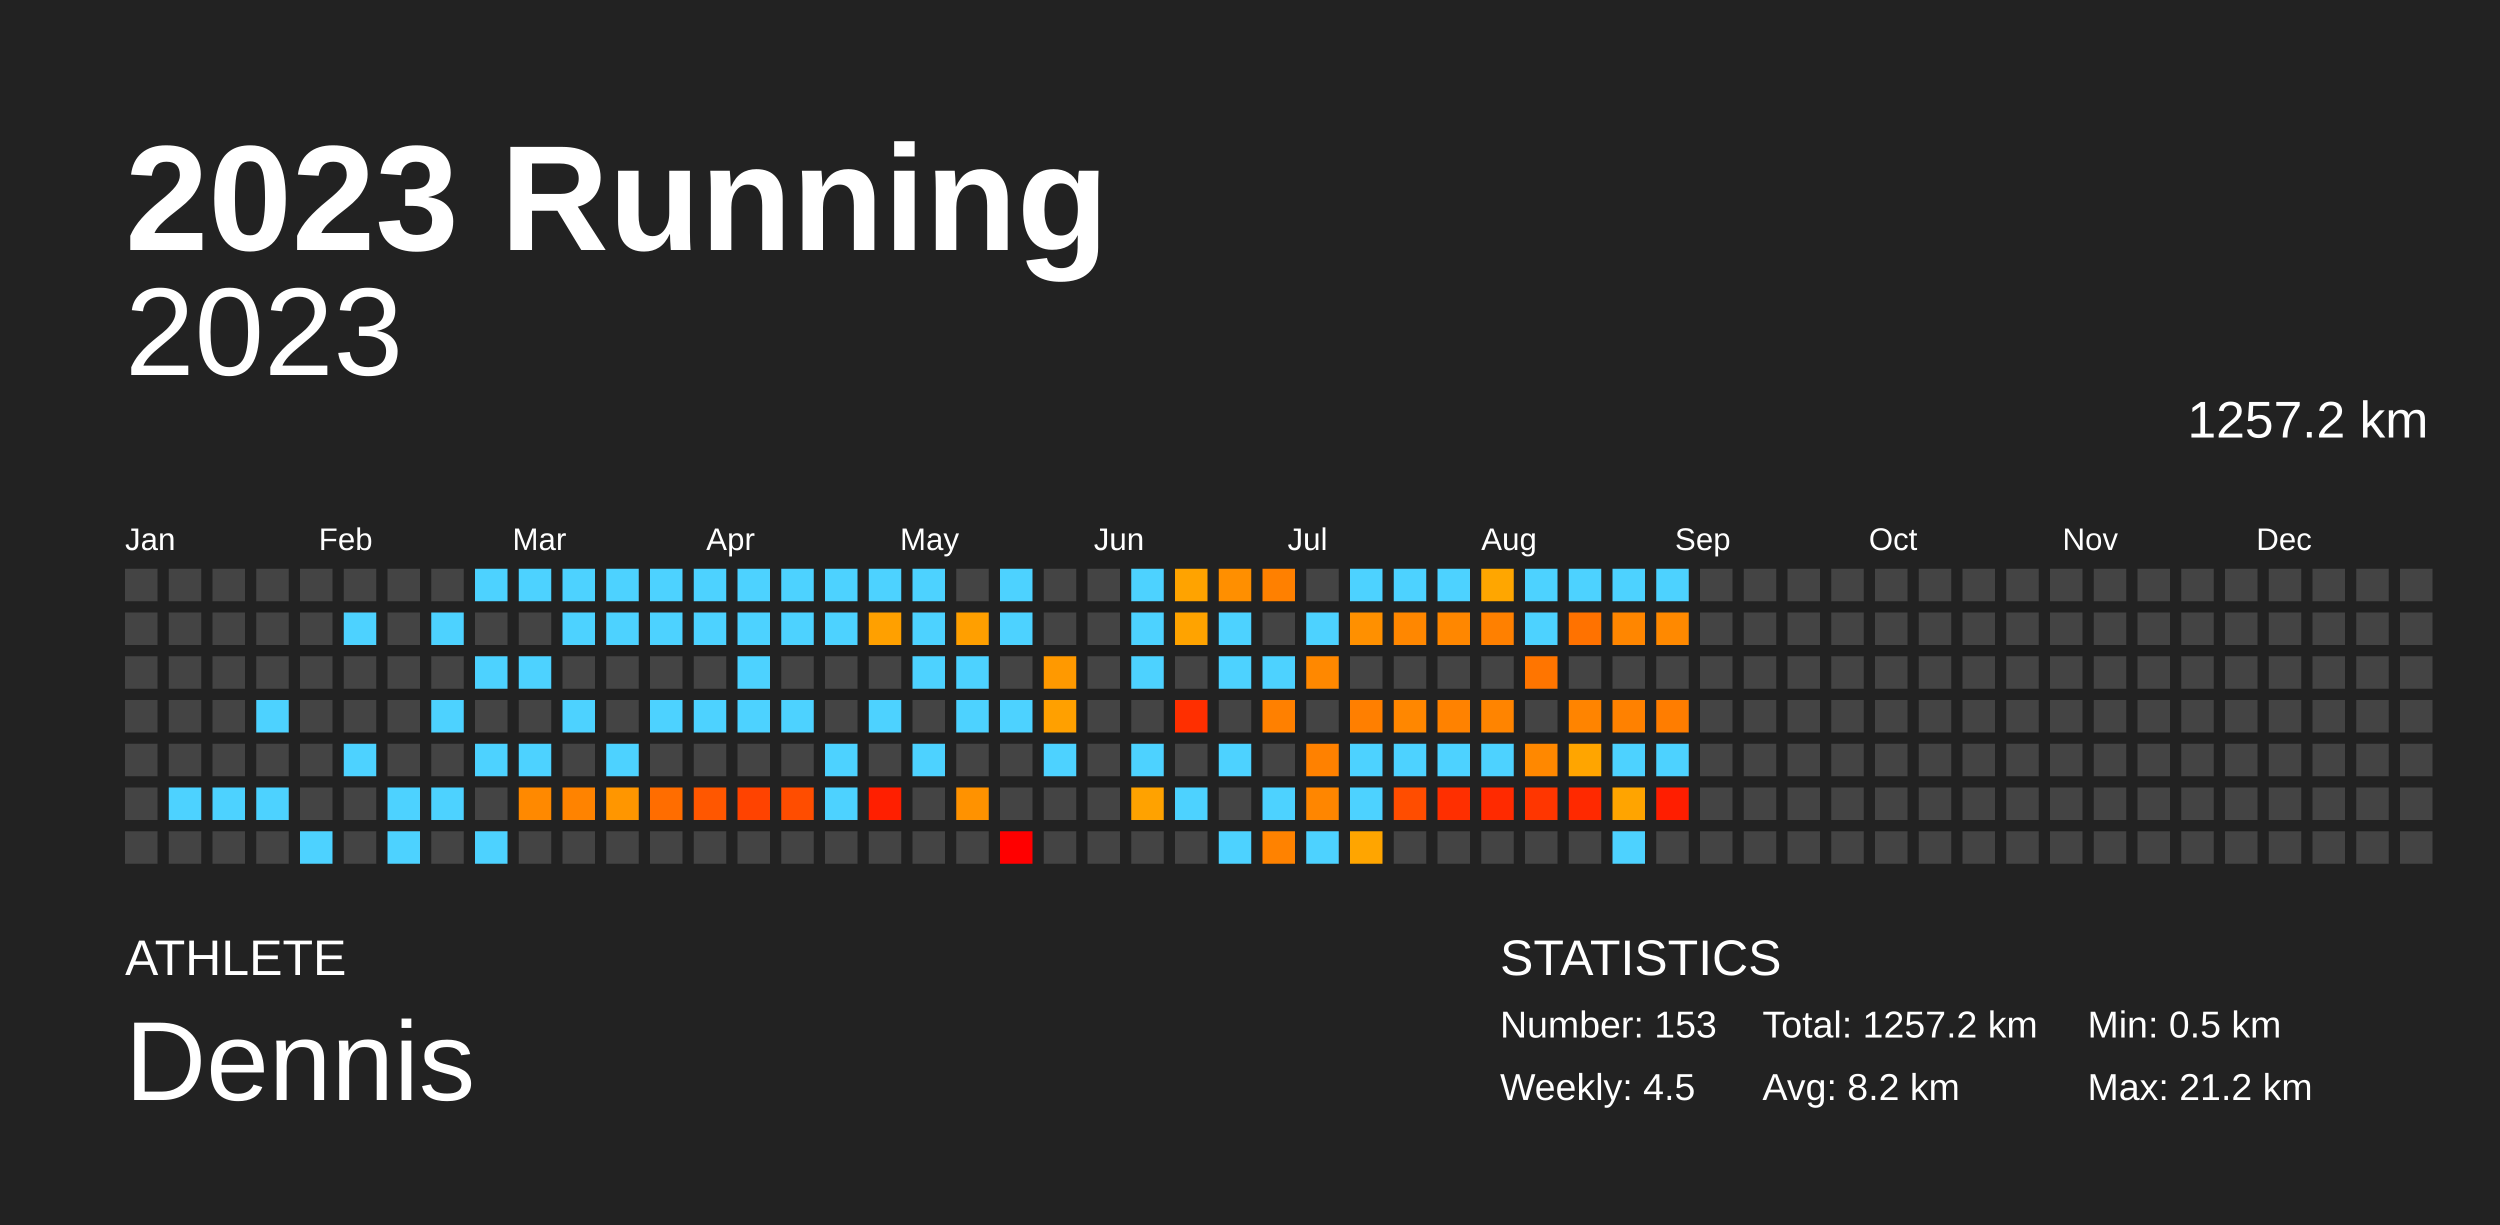
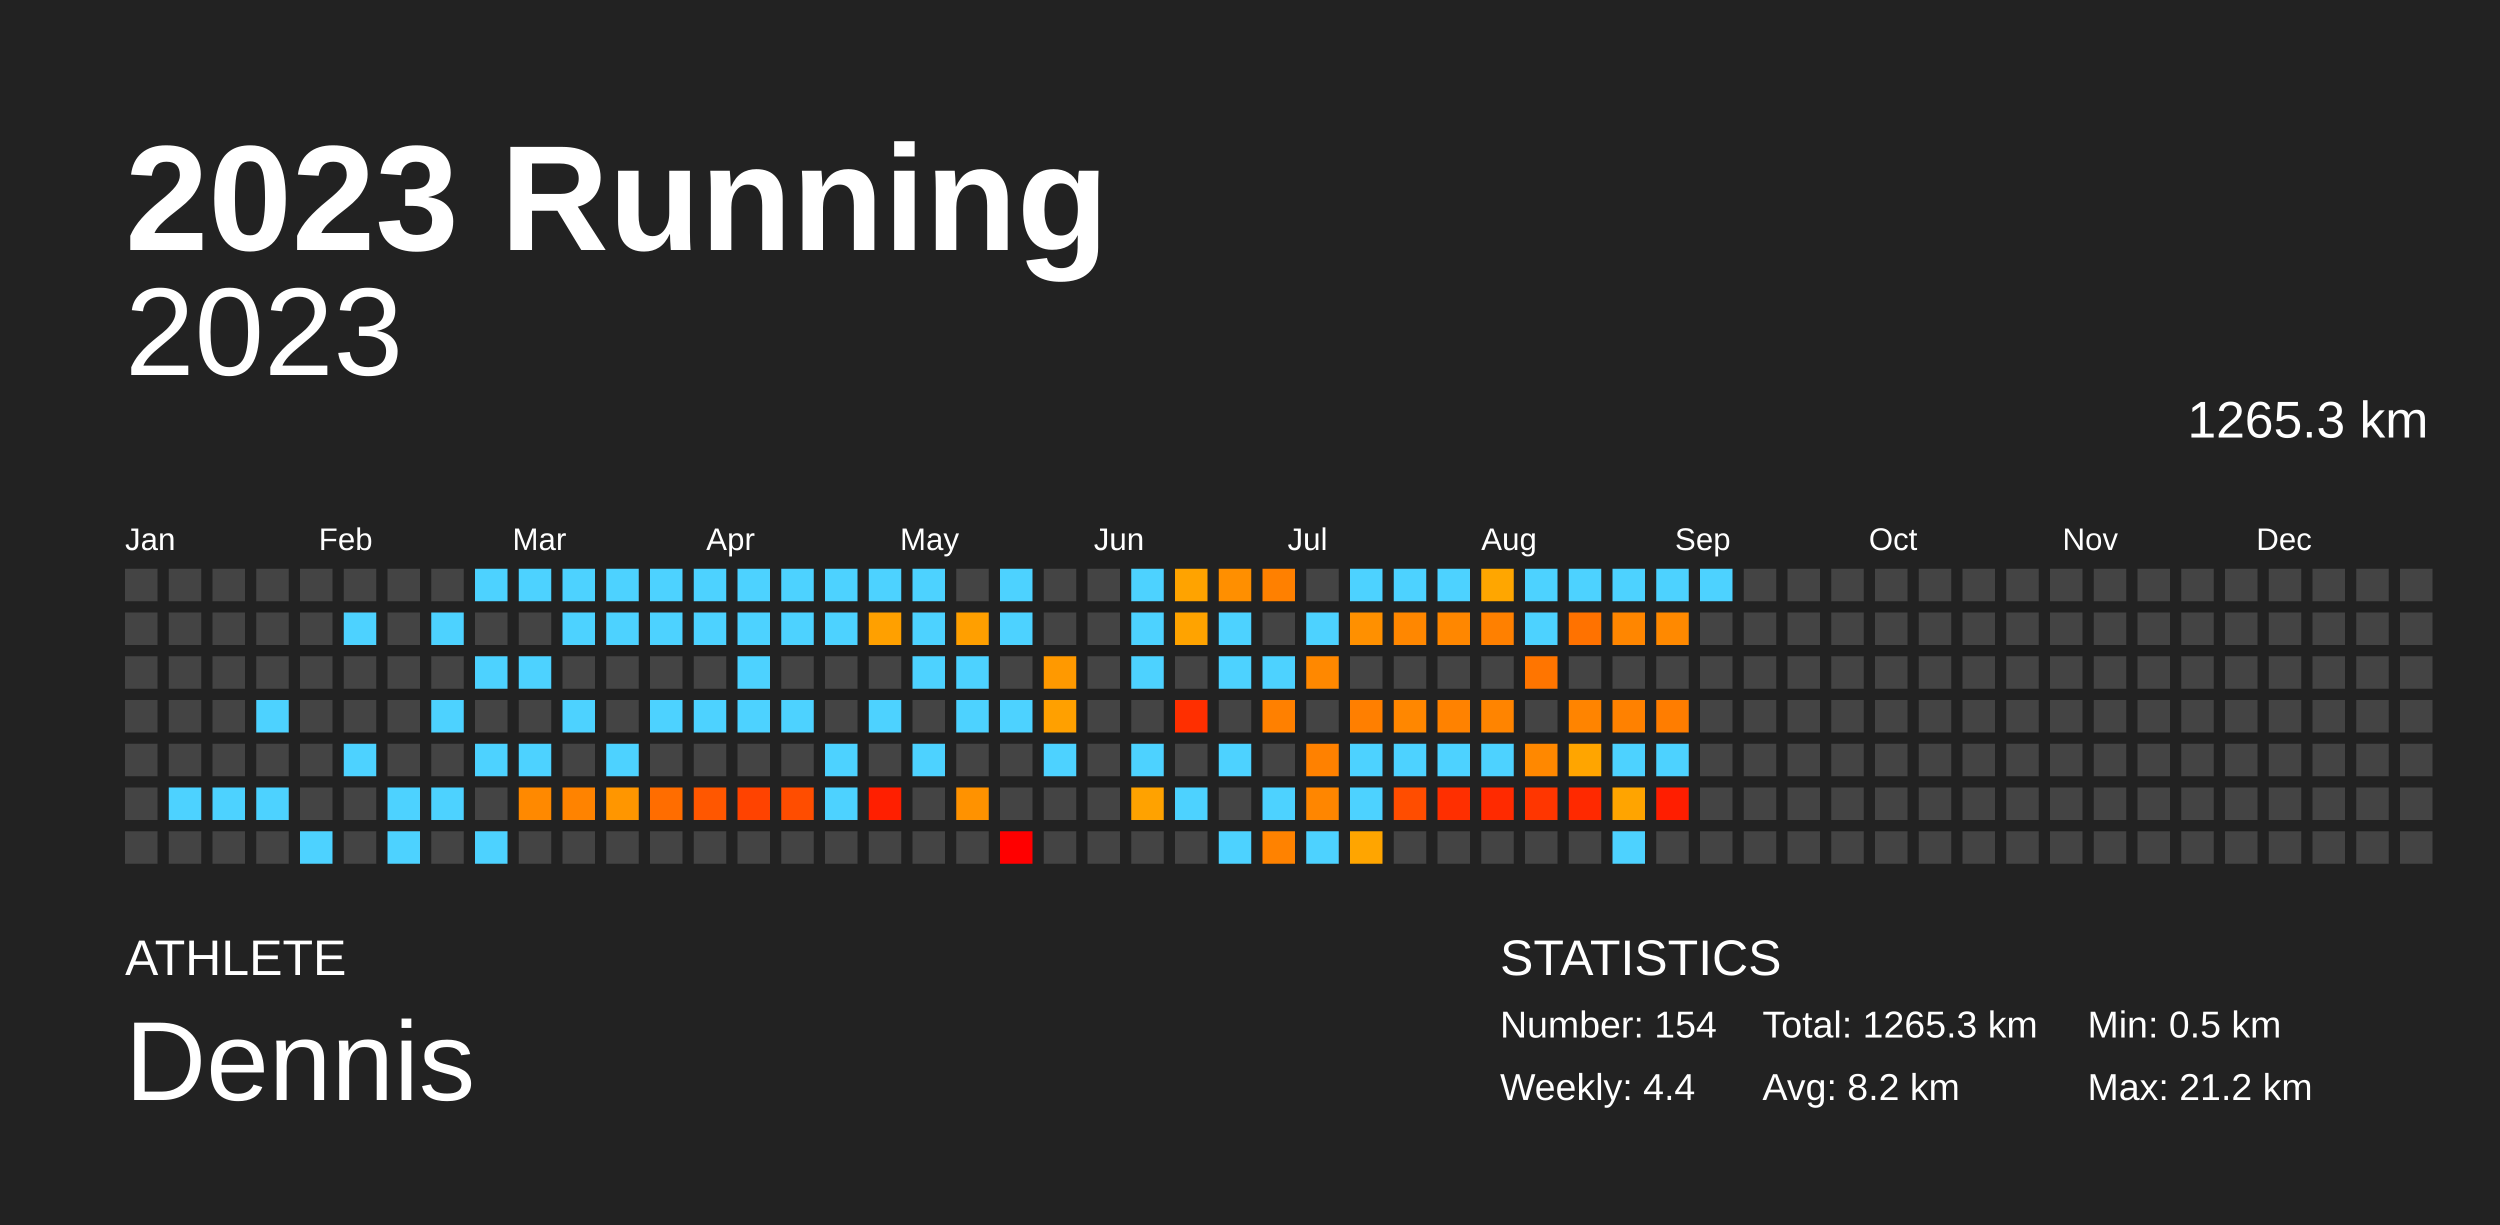
<svg xmlns="http://www.w3.org/2000/svg" baseProfile="full" height="98mm" version="1.1" viewBox="0,0,200,98" width="200mm">
  <defs />
  <rect fill="#222222" height="98" width="200" x="0" y="0" />
  <text fill="#FFFFFF" style="font-size:12px; font-family:Arial; font-weight:bold;" x="10" y="20">2023 Running</text>
  <text fill="#FFFFFF" style="font-size:4px; font-family:Arial" x="10" y="78">ATHLETE</text>
  <text fill="#FFFFFF" style="font-size:9px; font-family:Arial" x="10" y="88">Dennis</text>
  <text fill="#FFFFFF" style="font-size:4px; font-family:Arial" x="120" y="78">STATISTICS</text>
-   <text fill="#FFFFFF" style="font-size:3px; font-family:Arial" x="120" y="83">Number: 153</text>
-   <text fill="#FFFFFF" style="font-size:3px; font-family:Arial" x="120" y="88">Weekly: 4.5</text>
-   <text fill="#FFFFFF" style="font-size:3px; font-family:Arial" x="141" y="83">Total: 1257.2 km</text>
+   <text fill="#FFFFFF" style="font-size:3px; font-family:Arial" x="120" y="83">Number: 154</text>
+   <text fill="#FFFFFF" style="font-size:3px; font-family:Arial" x="120" y="88">Weekly: 4.4</text>
+   <text fill="#FFFFFF" style="font-size:3px; font-family:Arial" x="141" y="83">Total: 1265.3 km</text>
  <text fill="#FFFFFF" style="font-size:3px; font-family:Arial" x="141" y="88">Avg: 8.2 km</text>
  <text fill="#FFFFFF" style="font-size:3px; font-family:Arial" x="167" y="83">Min: 0.5 km</text>
  <text fill="#FFFFFF" style="font-size:3px; font-family:Arial" x="167" y="88">Max: 21.2 km</text>
  <text alignment-baseline="hanging" fill="#FFFFFF" style="font-size:10.0px; font-family:Arial;" x="10" y="30">2023</text>
-   <text alignment-baseline="hanging" fill="#FFFFFF" style="font-size:4.125px; font-family:Arial;" x="175" y="35">1257.2 km</text>
+   <text alignment-baseline="hanging" fill="#FFFFFF" style="font-size:4.125px; font-family:Arial;" x="175" y="35">1265.3 km</text>
  <text fill="#FFFFFF" style="font-size:2.5px; font-family:Arial" x="10.0" y="44">Jan</text>
  <text fill="#FFFFFF" style="font-size:2.5px; font-family:Arial" x="25.5" y="44">Feb</text>
  <text fill="#FFFFFF" style="font-size:2.5px; font-family:Arial" x="41.0" y="44">Mar</text>
  <text fill="#FFFFFF" style="font-size:2.5px; font-family:Arial" x="56.5" y="44">Apr</text>
  <text fill="#FFFFFF" style="font-size:2.5px; font-family:Arial" x="72.0" y="44">May</text>
  <text fill="#FFFFFF" style="font-size:2.5px; font-family:Arial" x="87.5" y="44">Jun</text>
  <text fill="#FFFFFF" style="font-size:2.5px; font-family:Arial" x="103.0" y="44">Jul</text>
  <text fill="#FFFFFF" style="font-size:2.5px; font-family:Arial" x="118.5" y="44">Aug</text>
  <text fill="#FFFFFF" style="font-size:2.5px; font-family:Arial" x="134.0" y="44">Sep</text>
  <text fill="#FFFFFF" style="font-size:2.5px; font-family:Arial" x="149.5" y="44">Oct</text>
  <text fill="#FFFFFF" style="font-size:2.5px; font-family:Arial" x="165.0" y="44">Nov</text>
  <text fill="#FFFFFF" style="font-size:2.5px; font-family:Arial" x="180.5" y="44">Dec</text>
  <rect fill="#444444" height="2.6" width="2.6" x="10.0" y="45.5" />
  <rect fill="#444444" height="2.6" width="2.6" x="10.0" y="49.0" />
  <rect fill="#444444" height="2.6" width="2.6" x="10.0" y="52.5" />
  <rect fill="#444444" height="2.6" width="2.6" x="10.0" y="56.0" />
  <rect fill="#444444" height="2.6" width="2.6" x="10.0" y="59.5" />
  <rect fill="#444444" height="2.6" width="2.6" x="10.0" y="63.0" />
  <rect fill="#444444" height="2.6" width="2.6" x="10.0" y="66.5" />
  <rect fill="#444444" height="2.6" width="2.6" x="13.5" y="45.5" />
  <rect fill="#444444" height="2.6" width="2.6" x="13.5" y="49.0" />
  <rect fill="#444444" height="2.6" width="2.6" x="13.5" y="52.5" />
  <rect fill="#444444" height="2.6" width="2.6" x="13.5" y="56.0" />
  <rect fill="#444444" height="2.6" width="2.6" x="13.5" y="59.5" />
  <rect fill="#4dd2ff" height="2.6" width="2.6" x="13.5" y="63.0" />
  <rect fill="#444444" height="2.6" width="2.6" x="13.5" y="66.5" />
  <rect fill="#444444" height="2.6" width="2.6" x="17.0" y="45.5" />
  <rect fill="#444444" height="2.6" width="2.6" x="17.0" y="49.0" />
  <rect fill="#444444" height="2.6" width="2.6" x="17.0" y="52.5" />
  <rect fill="#444444" height="2.6" width="2.6" x="17.0" y="56.0" />
  <rect fill="#444444" height="2.6" width="2.6" x="17.0" y="59.5" />
  <rect fill="#4dd2ff" height="2.6" width="2.6" x="17.0" y="63.0" />
  <rect fill="#444444" height="2.6" width="2.6" x="17.0" y="66.5" />
  <rect fill="#444444" height="2.6" width="2.6" x="20.5" y="45.5" />
  <rect fill="#444444" height="2.6" width="2.6" x="20.5" y="49.0" />
  <rect fill="#444444" height="2.6" width="2.6" x="20.5" y="52.5" />
  <rect fill="#4dd2ff" height="2.6" width="2.6" x="20.5" y="56.0" />
  <rect fill="#444444" height="2.6" width="2.6" x="20.5" y="59.5" />
  <rect fill="#4dd2ff" height="2.6" width="2.6" x="20.5" y="63.0" />
  <rect fill="#444444" height="2.6" width="2.6" x="20.5" y="66.5" />
  <rect fill="#444444" height="2.6" width="2.6" x="24.0" y="45.5" />
  <rect fill="#444444" height="2.6" width="2.6" x="24.0" y="49.0" />
  <rect fill="#444444" height="2.6" width="2.6" x="24.0" y="52.5" />
  <rect fill="#444444" height="2.6" width="2.6" x="24.0" y="56.0" />
  <rect fill="#444444" height="2.6" width="2.6" x="24.0" y="59.5" />
  <rect fill="#444444" height="2.6" width="2.6" x="24.0" y="63.0" />
  <rect fill="#4dd2ff" height="2.6" width="2.6" x="24.0" y="66.5" />
  <rect fill="#444444" height="2.6" width="2.6" x="27.5" y="45.5" />
  <rect fill="#4dd2ff" height="2.6" width="2.6" x="27.5" y="49.0" />
  <rect fill="#444444" height="2.6" width="2.6" x="27.5" y="52.5" />
  <rect fill="#444444" height="2.6" width="2.6" x="27.5" y="56.0" />
  <rect fill="#4dd2ff" height="2.6" width="2.6" x="27.5" y="59.5" />
  <rect fill="#444444" height="2.6" width="2.6" x="27.5" y="63.0" />
  <rect fill="#444444" height="2.6" width="2.6" x="27.5" y="66.5" />
  <rect fill="#444444" height="2.6" width="2.6" x="31.0" y="45.5" />
  <rect fill="#444444" height="2.6" width="2.6" x="31.0" y="49.0" />
  <rect fill="#444444" height="2.6" width="2.6" x="31.0" y="52.5" />
  <rect fill="#444444" height="2.6" width="2.6" x="31.0" y="56.0" />
  <rect fill="#444444" height="2.6" width="2.6" x="31.0" y="59.5" />
  <rect fill="#4dd2ff" height="2.6" width="2.6" x="31.0" y="63.0" />
  <rect fill="#4dd2ff" height="2.6" width="2.6" x="31.0" y="66.5" />
  <rect fill="#444444" height="2.6" width="2.6" x="34.5" y="45.5" />
  <rect fill="#4dd2ff" height="2.6" width="2.6" x="34.5" y="49.0" />
  <rect fill="#444444" height="2.6" width="2.6" x="34.5" y="52.5" />
  <rect fill="#4dd2ff" height="2.6" width="2.6" x="34.5" y="56.0" />
  <rect fill="#444444" height="2.6" width="2.6" x="34.5" y="59.5" />
  <rect fill="#4dd2ff" height="2.6" width="2.6" x="34.5" y="63.0" />
  <rect fill="#444444" height="2.6" width="2.6" x="34.5" y="66.5" />
  <rect fill="#4dd2ff" height="2.6" width="2.6" x="38.0" y="45.5" />
  <rect fill="#444444" height="2.6" width="2.6" x="38.0" y="49.0" />
  <rect fill="#4dd2ff" height="2.6" width="2.6" x="38.0" y="52.5" />
  <rect fill="#444444" height="2.6" width="2.6" x="38.0" y="56.0" />
  <rect fill="#4dd2ff" height="2.6" width="2.6" x="38.0" y="59.5" />
  <rect fill="#444444" height="2.6" width="2.6" x="38.0" y="63.0" />
  <rect fill="#4dd2ff" height="2.6" width="2.6" x="38.0" y="66.5" />
  <rect fill="#4dd2ff" height="2.6" width="2.6" x="41.5" y="45.5" />
  <rect fill="#444444" height="2.6" width="2.6" x="41.5" y="49.0" />
  <rect fill="#4dd2ff" height="2.6" width="2.6" x="41.5" y="52.5" />
  <rect fill="#444444" height="2.6" width="2.6" x="41.5" y="56.0" />
  <rect fill="#4dd2ff" height="2.6" width="2.6" x="41.5" y="59.5" />
  <rect fill="#ff8900" height="2.6" width="2.6" x="41.5" y="63.0" />
  <rect fill="#444444" height="2.6" width="2.6" x="41.5" y="66.5" />
  <rect fill="#4dd2ff" height="2.6" width="2.6" x="45.0" y="45.5" />
  <rect fill="#4dd2ff" height="2.6" width="2.6" x="45.0" y="49.0" />
  <rect fill="#444444" height="2.6" width="2.6" x="45.0" y="52.5" />
  <rect fill="#4dd2ff" height="2.6" width="2.6" x="45.0" y="56.0" />
  <rect fill="#444444" height="2.6" width="2.6" x="45.0" y="59.5" />
  <rect fill="#ff8300" height="2.6" width="2.6" x="45.0" y="63.0" />
  <rect fill="#444444" height="2.6" width="2.6" x="45.0" y="66.5" />
  <rect fill="#4dd2ff" height="2.6" width="2.6" x="48.5" y="45.5" />
  <rect fill="#4dd2ff" height="2.6" width="2.6" x="48.5" y="49.0" />
  <rect fill="#444444" height="2.6" width="2.6" x="48.5" y="52.5" />
  <rect fill="#444444" height="2.6" width="2.6" x="48.5" y="56.0" />
  <rect fill="#4dd2ff" height="2.6" width="2.6" x="48.5" y="59.5" />
  <rect fill="#ff9600" height="2.6" width="2.6" x="48.5" y="63.0" />
  <rect fill="#444444" height="2.6" width="2.6" x="48.5" y="66.5" />
  <rect fill="#4dd2ff" height="2.6" width="2.6" x="52.0" y="45.5" />
  <rect fill="#4dd2ff" height="2.6" width="2.6" x="52.0" y="49.0" />
  <rect fill="#444444" height="2.6" width="2.6" x="52.0" y="52.5" />
  <rect fill="#4dd2ff" height="2.6" width="2.6" x="52.0" y="56.0" />
  <rect fill="#444444" height="2.6" width="2.6" x="52.0" y="59.5" />
  <rect fill="#ff6d00" height="2.6" width="2.6" x="52.0" y="63.0" />
  <rect fill="#444444" height="2.6" width="2.6" x="52.0" y="66.5" />
  <rect fill="#4dd2ff" height="2.6" width="2.6" x="55.5" y="45.5" />
  <rect fill="#4dd2ff" height="2.6" width="2.6" x="55.5" y="49.0" />
  <rect fill="#444444" height="2.6" width="2.6" x="55.5" y="52.5" />
  <rect fill="#4dd2ff" height="2.6" width="2.6" x="55.5" y="56.0" />
  <rect fill="#444444" height="2.6" width="2.6" x="55.5" y="59.5" />
  <rect fill="#ff5700" height="2.6" width="2.6" x="55.5" y="63.0" />
  <rect fill="#444444" height="2.6" width="2.6" x="55.5" y="66.5" />
  <rect fill="#4dd2ff" height="2.6" width="2.6" x="59.0" y="45.5" />
  <rect fill="#4dd2ff" height="2.6" width="2.6" x="59.0" y="49.0" />
  <rect fill="#4dd2ff" height="2.6" width="2.6" x="59.0" y="52.5" />
  <rect fill="#4dd2ff" height="2.6" width="2.6" x="59.0" y="56.0" />
  <rect fill="#444444" height="2.6" width="2.6" x="59.0" y="59.5" />
  <rect fill="#ff4300" height="2.6" width="2.6" x="59.0" y="63.0" />
  <rect fill="#444444" height="2.6" width="2.6" x="59.0" y="66.5" />
  <rect fill="#4dd2ff" height="2.6" width="2.6" x="62.5" y="45.5" />
  <rect fill="#4dd2ff" height="2.6" width="2.6" x="62.5" y="49.0" />
  <rect fill="#444444" height="2.6" width="2.6" x="62.5" y="52.5" />
  <rect fill="#4dd2ff" height="2.6" width="2.6" x="62.5" y="56.0" />
  <rect fill="#444444" height="2.6" width="2.6" x="62.5" y="59.5" />
  <rect fill="#ff4d00" height="2.6" width="2.6" x="62.5" y="63.0" />
  <rect fill="#444444" height="2.6" width="2.6" x="62.5" y="66.5" />
  <rect fill="#4dd2ff" height="2.6" width="2.6" x="66.0" y="45.5" />
  <rect fill="#4dd2ff" height="2.6" width="2.6" x="66.0" y="49.0" />
  <rect fill="#444444" height="2.6" width="2.6" x="66.0" y="52.5" />
  <rect fill="#444444" height="2.6" width="2.6" x="66.0" y="56.0" />
  <rect fill="#4dd2ff" height="2.6" width="2.6" x="66.0" y="59.5" />
  <rect fill="#4dd2ff" height="2.6" width="2.6" x="66.0" y="63.0" />
  <rect fill="#444444" height="2.6" width="2.6" x="66.0" y="66.5" />
  <rect fill="#4dd2ff" height="2.6" width="2.6" x="69.5" y="45.5" />
  <rect fill="#ffa000" height="2.6" width="2.6" x="69.5" y="49.0" />
  <rect fill="#444444" height="2.6" width="2.6" x="69.5" y="52.5" />
  <rect fill="#4dd2ff" height="2.6" width="2.6" x="69.5" y="56.0" />
  <rect fill="#444444" height="2.6" width="2.6" x="69.5" y="59.5" />
  <rect fill="#ff1f00" height="2.6" width="2.6" x="69.5" y="63.0" />
  <rect fill="#444444" height="2.6" width="2.6" x="69.5" y="66.5" />
  <rect fill="#4dd2ff" height="2.6" width="2.6" x="73.0" y="45.5" />
  <rect fill="#4dd2ff" height="2.6" width="2.6" x="73.0" y="49.0" />
  <rect fill="#4dd2ff" height="2.6" width="2.6" x="73.0" y="52.5" />
  <rect fill="#444444" height="2.6" width="2.6" x="73.0" y="56.0" />
  <rect fill="#4dd2ff" height="2.6" width="2.6" x="73.0" y="59.5" />
  <rect fill="#444444" height="2.6" width="2.6" x="73.0" y="63.0" />
  <rect fill="#444444" height="2.6" width="2.6" x="73.0" y="66.5" />
  <rect fill="#444444" height="2.6" width="2.6" x="76.5" y="45.5" />
  <rect fill="#ff9f00" height="2.6" width="2.6" x="76.5" y="49.0" />
  <rect fill="#4dd2ff" height="2.6" width="2.6" x="76.5" y="52.5" />
  <rect fill="#4dd2ff" height="2.6" width="2.6" x="76.5" y="56.0" />
  <rect fill="#444444" height="2.6" width="2.6" x="76.5" y="59.5" />
  <rect fill="#ff9200" height="2.6" width="2.6" x="76.5" y="63.0" />
  <rect fill="#444444" height="2.6" width="2.6" x="76.5" y="66.5" />
  <rect fill="#4dd2ff" height="2.6" width="2.6" x="80.0" y="45.5" />
  <rect fill="#4dd2ff" height="2.6" width="2.6" x="80.0" y="49.0" />
  <rect fill="#444444" height="2.6" width="2.6" x="80.0" y="52.5" />
  <rect fill="#4dd2ff" height="2.6" width="2.6" x="80.0" y="56.0" />
  <rect fill="#444444" height="2.6" width="2.6" x="80.0" y="59.5" />
  <rect fill="#444444" height="2.6" width="2.6" x="80.0" y="63.0" />
  <rect fill="red" height="2.6" width="2.6" x="80.0" y="66.5" />
  <rect fill="#444444" height="2.6" width="2.6" x="83.5" y="45.5" />
  <rect fill="#444444" height="2.6" width="2.6" x="83.5" y="49.0" />
  <rect fill="#ff9900" height="2.6" width="2.6" x="83.5" y="52.5" />
  <rect fill="#ffa000" height="2.6" width="2.6" x="83.5" y="56.0" />
  <rect fill="#4dd2ff" height="2.6" width="2.6" x="83.5" y="59.5" />
  <rect fill="#444444" height="2.6" width="2.6" x="83.5" y="63.0" />
  <rect fill="#444444" height="2.6" width="2.6" x="83.5" y="66.5" />
  <rect fill="#444444" height="2.6" width="2.6" x="87.0" y="45.5" />
  <rect fill="#444444" height="2.6" width="2.6" x="87.0" y="49.0" />
  <rect fill="#444444" height="2.6" width="2.6" x="87.0" y="52.5" />
  <rect fill="#444444" height="2.6" width="2.6" x="87.0" y="56.0" />
  <rect fill="#444444" height="2.6" width="2.6" x="87.0" y="59.5" />
  <rect fill="#444444" height="2.6" width="2.6" x="87.0" y="63.0" />
  <rect fill="#444444" height="2.6" width="2.6" x="87.0" y="66.5" />
  <rect fill="#4dd2ff" height="2.6" width="2.6" x="90.5" y="45.5" />
  <rect fill="#4dd2ff" height="2.6" width="2.6" x="90.5" y="49.0" />
  <rect fill="#4dd2ff" height="2.6" width="2.6" x="90.5" y="52.5" />
  <rect fill="#444444" height="2.6" width="2.6" x="90.5" y="56.0" />
  <rect fill="#4dd2ff" height="2.6" width="2.6" x="90.5" y="59.5" />
  <rect fill="#ffa200" height="2.6" width="2.6" x="90.5" y="63.0" />
  <rect fill="#444444" height="2.6" width="2.6" x="90.5" y="66.5" />
  <rect fill="#ffa300" height="2.6" width="2.6" x="94.0" y="45.5" />
  <rect fill="#ffa300" height="2.6" width="2.6" x="94.0" y="49.0" />
  <rect fill="#444444" height="2.6" width="2.6" x="94.0" y="52.5" />
  <rect fill="#ff2f00" height="2.6" width="2.6" x="94.0" y="56.0" />
  <rect fill="#444444" height="2.6" width="2.6" x="94.0" y="59.5" />
  <rect fill="#4dd2ff" height="2.6" width="2.6" x="94.0" y="63.0" />
  <rect fill="#444444" height="2.6" width="2.6" x="94.0" y="66.5" />
  <rect fill="#ff8f00" height="2.6" width="2.6" x="97.5" y="45.5" />
  <rect fill="#4dd2ff" height="2.6" width="2.6" x="97.5" y="49.0" />
  <rect fill="#4dd2ff" height="2.6" width="2.6" x="97.5" y="52.5" />
  <rect fill="#444444" height="2.6" width="2.6" x="97.5" y="56.0" />
  <rect fill="#4dd2ff" height="2.6" width="2.6" x="97.5" y="59.5" />
  <rect fill="#444444" height="2.6" width="2.6" x="97.5" y="63.0" />
  <rect fill="#4dd2ff" height="2.6" width="2.6" x="97.5" y="66.5" />
  <rect fill="#ff8000" height="2.6" width="2.6" x="101.0" y="45.5" />
  <rect fill="#444444" height="2.6" width="2.6" x="101.0" y="49.0" />
  <rect fill="#4dd2ff" height="2.6" width="2.6" x="101.0" y="52.5" />
  <rect fill="#ff8000" height="2.6" width="2.6" x="101.0" y="56.0" />
  <rect fill="#444444" height="2.6" width="2.6" x="101.0" y="59.5" />
  <rect fill="#4dd2ff" height="2.6" width="2.6" x="101.0" y="63.0" />
  <rect fill="#ff8200" height="2.6" width="2.6" x="101.0" y="66.5" />
  <rect fill="#444444" height="2.6" width="2.6" x="104.5" y="45.5" />
  <rect fill="#4dd2ff" height="2.6" width="2.6" x="104.5" y="49.0" />
  <rect fill="#ff8800" height="2.6" width="2.6" x="104.5" y="52.5" />
  <rect fill="#444444" height="2.6" width="2.6" x="104.5" y="56.0" />
  <rect fill="#ff8100" height="2.6" width="2.6" x="104.5" y="59.5" />
  <rect fill="#ff8600" height="2.6" width="2.6" x="104.5" y="63.0" />
  <rect fill="#4dd2ff" height="2.6" width="2.6" x="104.5" y="66.5" />
  <rect fill="#4dd2ff" height="2.6" width="2.6" x="108.0" y="45.5" />
  <rect fill="#ff9000" height="2.6" width="2.6" x="108.0" y="49.0" />
  <rect fill="#444444" height="2.6" width="2.6" x="108.0" y="52.5" />
  <rect fill="#ff7f00" height="2.6" width="2.6" x="108.0" y="56.0" />
  <rect fill="#4dd2ff" height="2.6" width="2.6" x="108.0" y="59.5" />
  <rect fill="#4dd2ff" height="2.6" width="2.6" x="108.0" y="63.0" />
  <rect fill="#ffa500" height="2.6" width="2.6" x="108.0" y="66.5" />
  <rect fill="#4dd2ff" height="2.6" width="2.6" x="111.5" y="45.5" />
  <rect fill="#ff8700" height="2.6" width="2.6" x="111.5" y="49.0" />
  <rect fill="#444444" height="2.6" width="2.6" x="111.5" y="52.5" />
  <rect fill="#ff8700" height="2.6" width="2.6" x="111.5" y="56.0" />
  <rect fill="#4dd2ff" height="2.6" width="2.6" x="111.5" y="59.5" />
  <rect fill="#ff4d00" height="2.6" width="2.6" x="111.5" y="63.0" />
  <rect fill="#444444" height="2.6" width="2.6" x="111.5" y="66.5" />
  <rect fill="#4dd2ff" height="2.6" width="2.6" x="115.0" y="45.5" />
  <rect fill="#ff8700" height="2.6" width="2.6" x="115.0" y="49.0" />
  <rect fill="#444444" height="2.6" width="2.6" x="115.0" y="52.5" />
  <rect fill="#ff8200" height="2.6" width="2.6" x="115.0" y="56.0" />
  <rect fill="#4dd2ff" height="2.6" width="2.6" x="115.0" y="59.5" />
  <rect fill="#ff2f00" height="2.6" width="2.6" x="115.0" y="63.0" />
  <rect fill="#444444" height="2.6" width="2.6" x="115.0" y="66.5" />
  <rect fill="#ffa600" height="2.6" width="2.6" x="118.5" y="45.5" />
  <rect fill="#ff8000" height="2.6" width="2.6" x="118.5" y="49.0" />
  <rect fill="#444444" height="2.6" width="2.6" x="118.5" y="52.5" />
  <rect fill="#ff8400" height="2.6" width="2.6" x="118.5" y="56.0" />
  <rect fill="#4dd2ff" height="2.6" width="2.6" x="118.5" y="59.5" />
  <rect fill="#ff2a00" height="2.6" width="2.6" x="118.5" y="63.0" />
  <rect fill="#444444" height="2.6" width="2.6" x="118.5" y="66.5" />
  <rect fill="#4dd2ff" height="2.6" width="2.6" x="122.0" y="45.5" />
  <rect fill="#4dd2ff" height="2.6" width="2.6" x="122.0" y="49.0" />
  <rect fill="#ff7500" height="2.6" width="2.6" x="122.0" y="52.5" />
  <rect fill="#444444" height="2.6" width="2.6" x="122.0" y="56.0" />
  <rect fill="#ff8800" height="2.6" width="2.6" x="122.0" y="59.5" />
  <rect fill="#ff3600" height="2.6" width="2.6" x="122.0" y="63.0" />
  <rect fill="#444444" height="2.6" width="2.6" x="122.0" y="66.5" />
  <rect fill="#4dd2ff" height="2.6" width="2.6" x="125.5" y="45.5" />
  <rect fill="#ff7200" height="2.6" width="2.6" x="125.5" y="49.0" />
  <rect fill="#444444" height="2.6" width="2.6" x="125.5" y="52.5" />
  <rect fill="#ff8400" height="2.6" width="2.6" x="125.5" y="56.0" />
  <rect fill="#ffa500" height="2.6" width="2.6" x="125.5" y="59.5" />
  <rect fill="#ff2900" height="2.6" width="2.6" x="125.5" y="63.0" />
  <rect fill="#444444" height="2.6" width="2.6" x="125.5" y="66.5" />
  <rect fill="#4dd2ff" height="2.6" width="2.6" x="129.0" y="45.5" />
  <rect fill="#ff8600" height="2.6" width="2.6" x="129.0" y="49.0" />
  <rect fill="#444444" height="2.6" width="2.6" x="129.0" y="52.5" />
  <rect fill="#ff8100" height="2.6" width="2.6" x="129.0" y="56.0" />
  <rect fill="#4dd2ff" height="2.6" width="2.6" x="129.0" y="59.5" />
  <rect fill="#ffa400" height="2.6" width="2.6" x="129.0" y="63.0" />
  <rect fill="#4dd2ff" height="2.6" width="2.6" x="129.0" y="66.5" />
  <rect fill="#4dd2ff" height="2.6" width="2.6" x="132.5" y="45.5" />
  <rect fill="#ff8900" height="2.6" width="2.6" x="132.5" y="49.0" />
  <rect fill="#444444" height="2.6" width="2.6" x="132.5" y="52.5" />
  <rect fill="#ff7d00" height="2.6" width="2.6" x="132.5" y="56.0" />
  <rect fill="#4dd2ff" height="2.6" width="2.6" x="132.5" y="59.5" />
  <rect fill="#ff1e00" height="2.6" width="2.6" x="132.5" y="63.0" />
  <rect fill="#444444" height="2.6" width="2.6" x="132.5" y="66.5" />
-   <rect fill="#444444" height="2.6" width="2.6" x="136.0" y="45.5" />
+   <rect fill="#4dd2ff" height="2.6" width="2.6" x="136.0" y="45.5" />
  <rect fill="#444444" height="2.6" width="2.6" x="136.0" y="49.0" />
  <rect fill="#444444" height="2.6" width="2.6" x="136.0" y="52.5" />
  <rect fill="#444444" height="2.6" width="2.6" x="136.0" y="56.0" />
  <rect fill="#444444" height="2.6" width="2.6" x="136.0" y="59.5" />
  <rect fill="#444444" height="2.6" width="2.6" x="136.0" y="63.0" />
  <rect fill="#444444" height="2.6" width="2.6" x="136.0" y="66.5" />
  <rect fill="#444444" height="2.6" width="2.6" x="139.5" y="45.5" />
  <rect fill="#444444" height="2.6" width="2.6" x="139.5" y="49.0" />
  <rect fill="#444444" height="2.6" width="2.6" x="139.5" y="52.5" />
  <rect fill="#444444" height="2.6" width="2.6" x="139.5" y="56.0" />
  <rect fill="#444444" height="2.6" width="2.6" x="139.5" y="59.5" />
  <rect fill="#444444" height="2.6" width="2.6" x="139.5" y="63.0" />
  <rect fill="#444444" height="2.6" width="2.6" x="139.5" y="66.5" />
  <rect fill="#444444" height="2.6" width="2.6" x="143.0" y="45.5" />
  <rect fill="#444444" height="2.6" width="2.6" x="143.0" y="49.0" />
  <rect fill="#444444" height="2.6" width="2.6" x="143.0" y="52.5" />
  <rect fill="#444444" height="2.6" width="2.6" x="143.0" y="56.0" />
  <rect fill="#444444" height="2.6" width="2.6" x="143.0" y="59.5" />
  <rect fill="#444444" height="2.6" width="2.6" x="143.0" y="63.0" />
  <rect fill="#444444" height="2.6" width="2.6" x="143.0" y="66.5" />
  <rect fill="#444444" height="2.6" width="2.6" x="146.5" y="45.5" />
  <rect fill="#444444" height="2.6" width="2.6" x="146.5" y="49.0" />
  <rect fill="#444444" height="2.6" width="2.6" x="146.5" y="52.5" />
  <rect fill="#444444" height="2.6" width="2.6" x="146.5" y="56.0" />
  <rect fill="#444444" height="2.6" width="2.6" x="146.5" y="59.5" />
  <rect fill="#444444" height="2.6" width="2.6" x="146.5" y="63.0" />
  <rect fill="#444444" height="2.6" width="2.6" x="146.5" y="66.5" />
  <rect fill="#444444" height="2.6" width="2.6" x="150.0" y="45.5" />
  <rect fill="#444444" height="2.6" width="2.6" x="150.0" y="49.0" />
  <rect fill="#444444" height="2.6" width="2.6" x="150.0" y="52.5" />
  <rect fill="#444444" height="2.6" width="2.6" x="150.0" y="56.0" />
  <rect fill="#444444" height="2.6" width="2.6" x="150.0" y="59.5" />
  <rect fill="#444444" height="2.6" width="2.6" x="150.0" y="63.0" />
  <rect fill="#444444" height="2.6" width="2.6" x="150.0" y="66.5" />
  <rect fill="#444444" height="2.6" width="2.6" x="153.5" y="45.5" />
  <rect fill="#444444" height="2.6" width="2.6" x="153.5" y="49.0" />
  <rect fill="#444444" height="2.6" width="2.6" x="153.5" y="52.5" />
  <rect fill="#444444" height="2.6" width="2.6" x="153.5" y="56.0" />
  <rect fill="#444444" height="2.6" width="2.6" x="153.5" y="59.5" />
  <rect fill="#444444" height="2.6" width="2.6" x="153.5" y="63.0" />
  <rect fill="#444444" height="2.6" width="2.6" x="153.5" y="66.5" />
  <rect fill="#444444" height="2.6" width="2.6" x="157.0" y="45.5" />
  <rect fill="#444444" height="2.6" width="2.6" x="157.0" y="49.0" />
  <rect fill="#444444" height="2.6" width="2.6" x="157.0" y="52.5" />
  <rect fill="#444444" height="2.6" width="2.6" x="157.0" y="56.0" />
  <rect fill="#444444" height="2.6" width="2.6" x="157.0" y="59.5" />
  <rect fill="#444444" height="2.6" width="2.6" x="157.0" y="63.0" />
  <rect fill="#444444" height="2.6" width="2.6" x="157.0" y="66.5" />
  <rect fill="#444444" height="2.6" width="2.6" x="160.5" y="45.5" />
  <rect fill="#444444" height="2.6" width="2.6" x="160.5" y="49.0" />
  <rect fill="#444444" height="2.6" width="2.6" x="160.5" y="52.5" />
  <rect fill="#444444" height="2.6" width="2.6" x="160.5" y="56.0" />
  <rect fill="#444444" height="2.6" width="2.6" x="160.5" y="59.5" />
  <rect fill="#444444" height="2.6" width="2.6" x="160.5" y="63.0" />
  <rect fill="#444444" height="2.6" width="2.6" x="160.5" y="66.5" />
  <rect fill="#444444" height="2.6" width="2.6" x="164.0" y="45.5" />
  <rect fill="#444444" height="2.6" width="2.6" x="164.0" y="49.0" />
  <rect fill="#444444" height="2.6" width="2.6" x="164.0" y="52.5" />
  <rect fill="#444444" height="2.6" width="2.6" x="164.0" y="56.0" />
  <rect fill="#444444" height="2.6" width="2.6" x="164.0" y="59.5" />
  <rect fill="#444444" height="2.6" width="2.6" x="164.0" y="63.0" />
  <rect fill="#444444" height="2.6" width="2.6" x="164.0" y="66.5" />
  <rect fill="#444444" height="2.6" width="2.6" x="167.5" y="45.5" />
  <rect fill="#444444" height="2.6" width="2.6" x="167.5" y="49.0" />
  <rect fill="#444444" height="2.6" width="2.6" x="167.5" y="52.5" />
  <rect fill="#444444" height="2.6" width="2.6" x="167.5" y="56.0" />
  <rect fill="#444444" height="2.6" width="2.6" x="167.5" y="59.5" />
  <rect fill="#444444" height="2.6" width="2.6" x="167.5" y="63.0" />
  <rect fill="#444444" height="2.6" width="2.6" x="167.5" y="66.5" />
  <rect fill="#444444" height="2.6" width="2.6" x="171.0" y="45.5" />
  <rect fill="#444444" height="2.6" width="2.6" x="171.0" y="49.0" />
  <rect fill="#444444" height="2.6" width="2.6" x="171.0" y="52.5" />
  <rect fill="#444444" height="2.6" width="2.6" x="171.0" y="56.0" />
  <rect fill="#444444" height="2.6" width="2.6" x="171.0" y="59.5" />
  <rect fill="#444444" height="2.6" width="2.6" x="171.0" y="63.0" />
  <rect fill="#444444" height="2.6" width="2.6" x="171.0" y="66.5" />
  <rect fill="#444444" height="2.6" width="2.6" x="174.5" y="45.5" />
  <rect fill="#444444" height="2.6" width="2.6" x="174.5" y="49.0" />
  <rect fill="#444444" height="2.6" width="2.6" x="174.5" y="52.5" />
  <rect fill="#444444" height="2.6" width="2.6" x="174.5" y="56.0" />
  <rect fill="#444444" height="2.6" width="2.6" x="174.5" y="59.5" />
  <rect fill="#444444" height="2.6" width="2.6" x="174.5" y="63.0" />
  <rect fill="#444444" height="2.6" width="2.6" x="174.5" y="66.5" />
  <rect fill="#444444" height="2.6" width="2.6" x="178.0" y="45.5" />
  <rect fill="#444444" height="2.6" width="2.6" x="178.0" y="49.0" />
  <rect fill="#444444" height="2.6" width="2.6" x="178.0" y="52.5" />
  <rect fill="#444444" height="2.6" width="2.6" x="178.0" y="56.0" />
  <rect fill="#444444" height="2.6" width="2.6" x="178.0" y="59.5" />
  <rect fill="#444444" height="2.6" width="2.6" x="178.0" y="63.0" />
  <rect fill="#444444" height="2.6" width="2.6" x="178.0" y="66.5" />
  <rect fill="#444444" height="2.6" width="2.6" x="181.5" y="45.5" />
  <rect fill="#444444" height="2.6" width="2.6" x="181.5" y="49.0" />
  <rect fill="#444444" height="2.6" width="2.6" x="181.5" y="52.5" />
  <rect fill="#444444" height="2.6" width="2.6" x="181.5" y="56.0" />
  <rect fill="#444444" height="2.6" width="2.6" x="181.5" y="59.5" />
  <rect fill="#444444" height="2.6" width="2.6" x="181.5" y="63.0" />
  <rect fill="#444444" height="2.6" width="2.6" x="181.5" y="66.5" />
  <rect fill="#444444" height="2.6" width="2.6" x="185.0" y="45.5" />
  <rect fill="#444444" height="2.6" width="2.6" x="185.0" y="49.0" />
  <rect fill="#444444" height="2.6" width="2.6" x="185.0" y="52.5" />
  <rect fill="#444444" height="2.6" width="2.6" x="185.0" y="56.0" />
  <rect fill="#444444" height="2.6" width="2.6" x="185.0" y="59.5" />
  <rect fill="#444444" height="2.6" width="2.6" x="185.0" y="63.0" />
  <rect fill="#444444" height="2.6" width="2.6" x="185.0" y="66.5" />
  <rect fill="#444444" height="2.6" width="2.6" x="188.5" y="45.5" />
  <rect fill="#444444" height="2.6" width="2.6" x="188.5" y="49.0" />
  <rect fill="#444444" height="2.6" width="2.6" x="188.5" y="52.5" />
  <rect fill="#444444" height="2.6" width="2.6" x="188.5" y="56.0" />
  <rect fill="#444444" height="2.6" width="2.6" x="188.5" y="59.5" />
  <rect fill="#444444" height="2.6" width="2.6" x="188.5" y="63.0" />
  <rect fill="#444444" height="2.6" width="2.6" x="188.5" y="66.5" />
  <rect fill="#444444" height="2.6" width="2.6" x="192.0" y="45.5" />
  <rect fill="#444444" height="2.6" width="2.6" x="192.0" y="49.0" />
  <rect fill="#444444" height="2.6" width="2.6" x="192.0" y="52.5" />
  <rect fill="#444444" height="2.6" width="2.6" x="192.0" y="56.0" />
  <rect fill="#444444" height="2.6" width="2.6" x="192.0" y="59.5" />
  <rect fill="#444444" height="2.6" width="2.6" x="192.0" y="63.0" />
  <rect fill="#444444" height="2.6" width="2.6" x="192.0" y="66.5" />
</svg>
